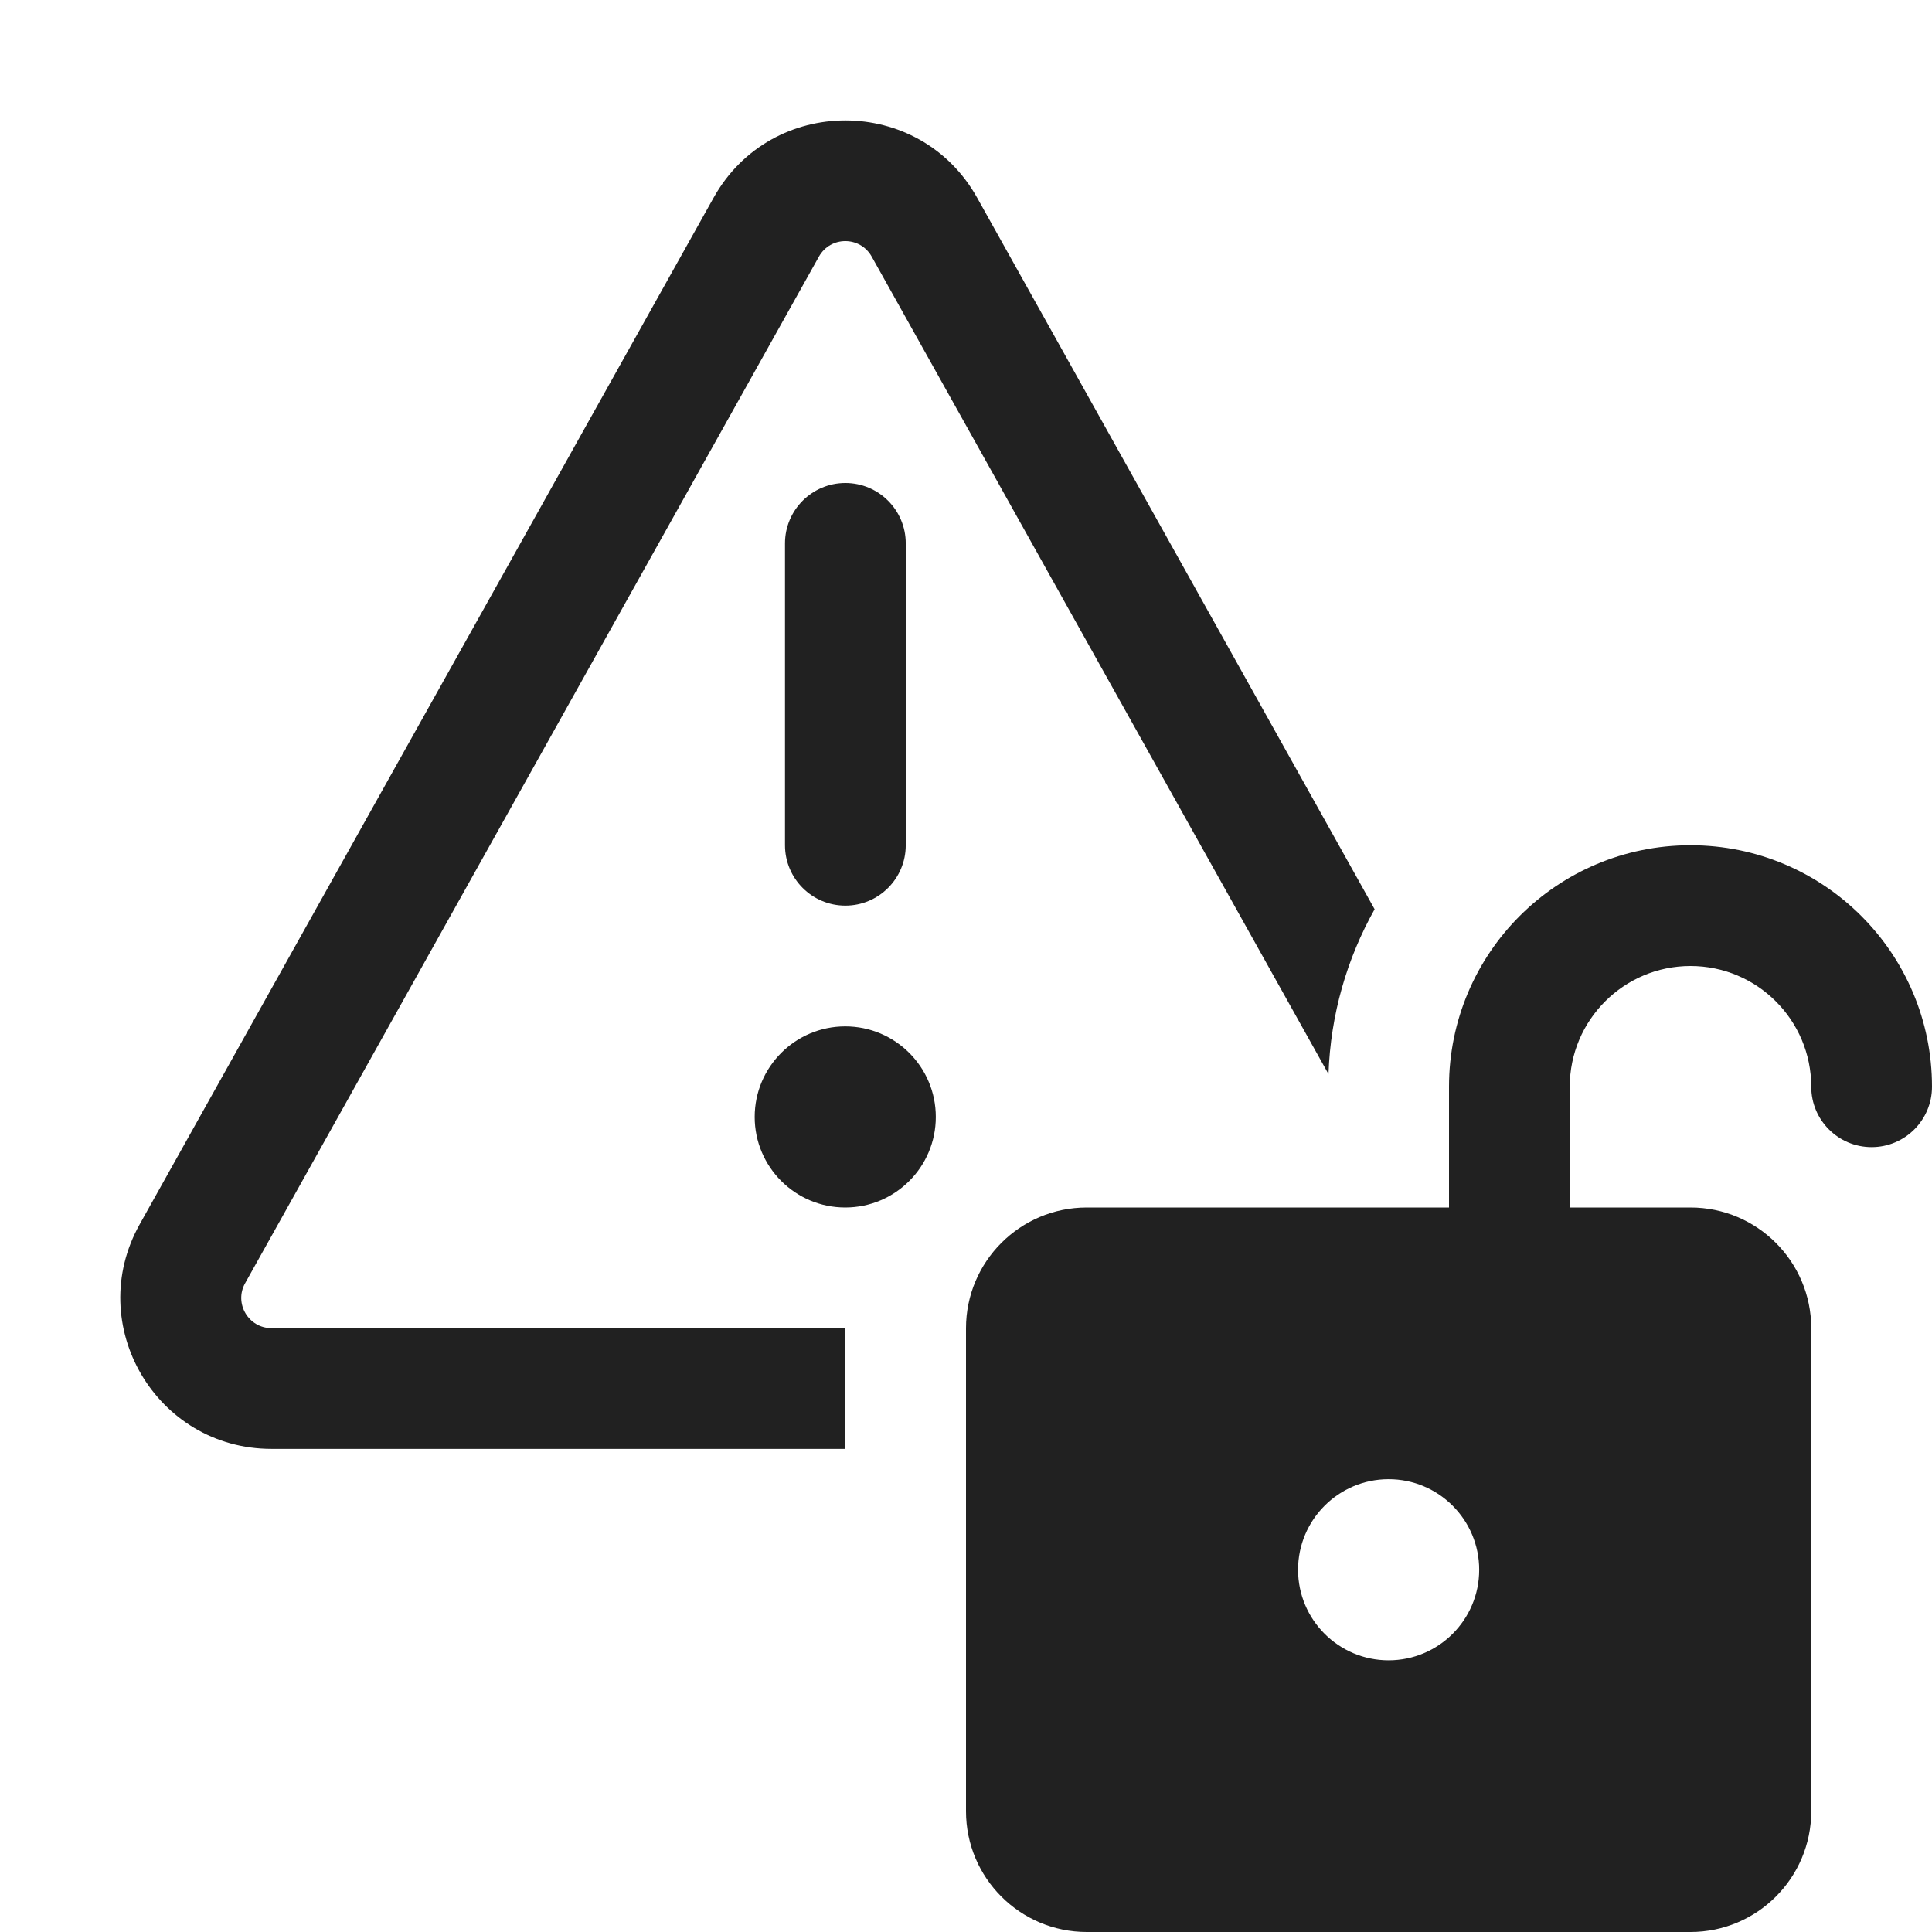
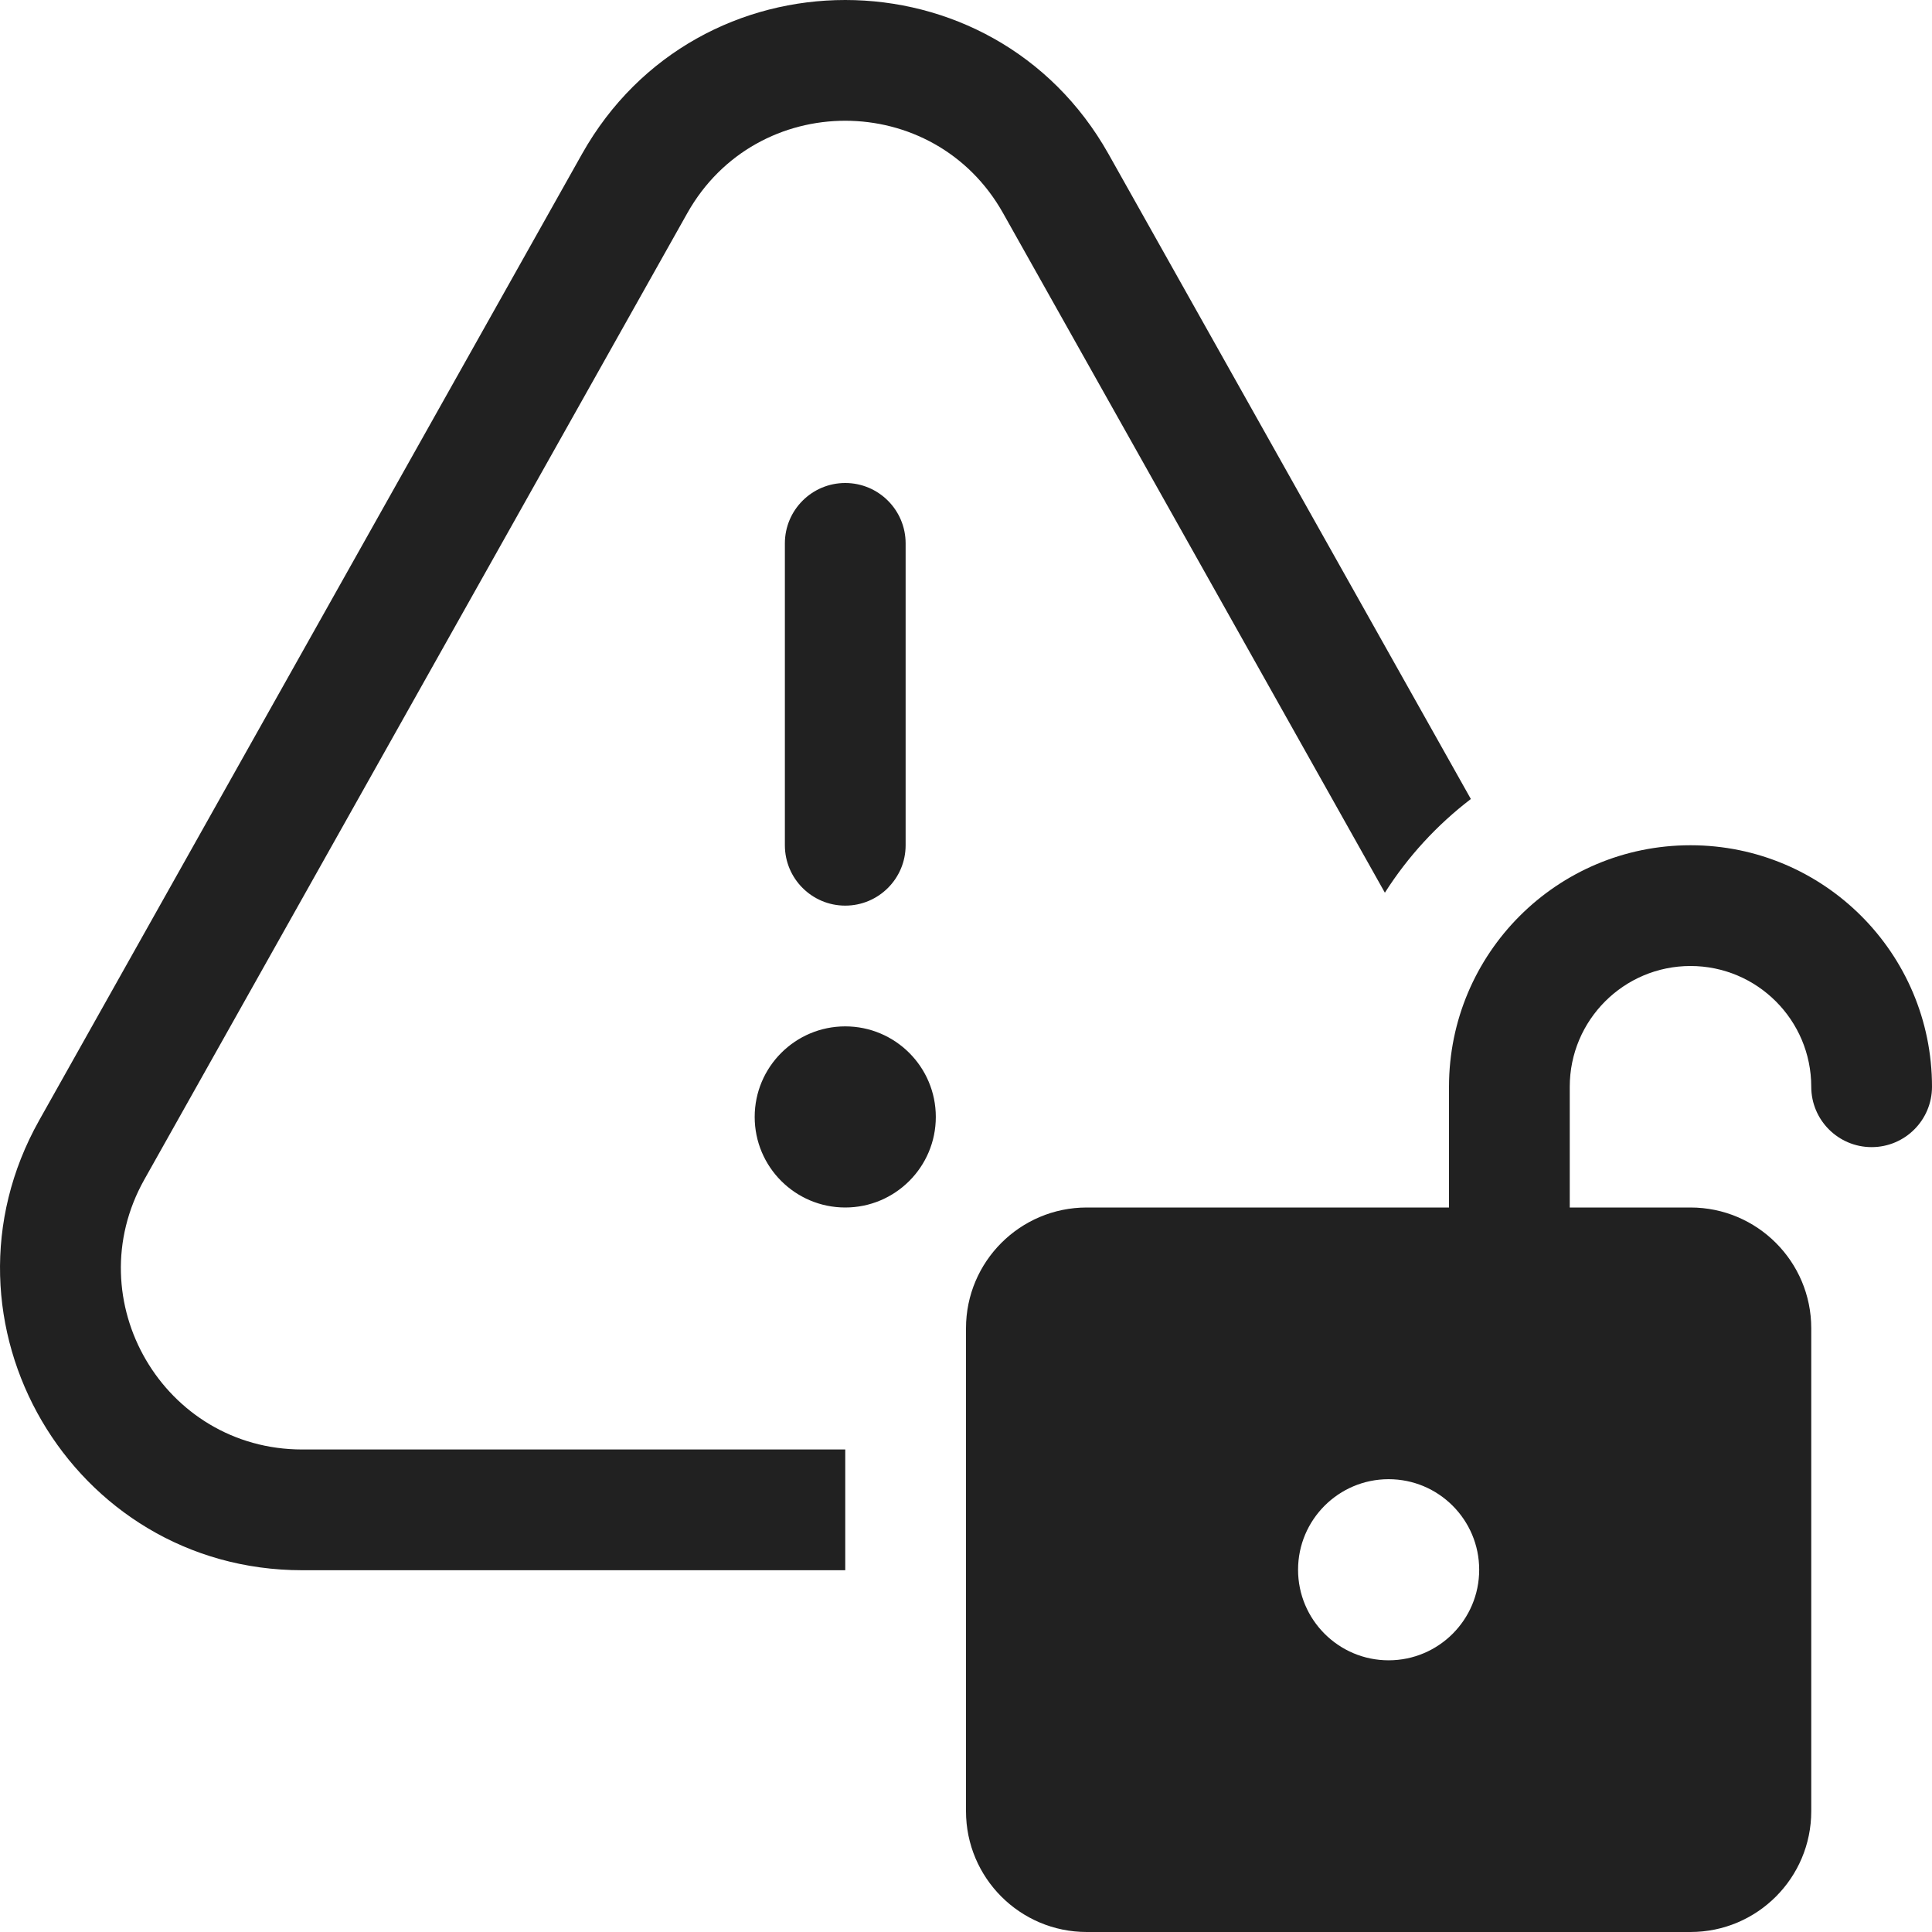
<svg xmlns="http://www.w3.org/2000/svg" width="16" height="16" viewBox="0 0 16 16" fill="none">
-   <path d="M7.219 2.125L11.002 8.895C11.019 8.4 11.156 7.936 11.384 7.53L8.092 1.637C7.615 0.784 6.387 0.784 5.91 1.637L1.157 10.139C0.691 10.972 1.293 11.999 2.248 11.999H7L7 10.999H2.248C2.057 10.999 1.937 10.793 2.03 10.627L6.782 2.125C6.878 1.954 7.123 1.954 7.219 2.125ZM6.501 7C6.501 7.276 6.725 7.5 7.001 7.5C7.277 7.5 7.501 7.276 7.501 7V4.5C7.501 4.224 7.277 4 7.001 4C6.725 4 6.501 4.224 6.501 4.5V7ZM14 7C12.895 7 12 7.895 12 9V10H9C8.448 10 8 10.448 8 11V15C8 15.552 8.448 16 9 16H14C14.552 16 15 15.552 15 15V11C15 10.448 14.552 10 14 10H13V9C13 8.448 13.448 8 14 8C14.552 8 15 8.448 15 9C15 9.276 15.224 9.5 15.5 9.5C15.776 9.5 16 9.276 16 9C16 7.895 15.105 7 14 7ZM12.25 13C12.25 13.414 11.914 13.75 11.5 13.75C11.086 13.75 10.75 13.414 10.75 13C10.75 12.586 11.086 12.25 11.5 12.25C11.914 12.25 12.25 12.586 12.25 13ZM7 10C7.414 10 7.75 9.664 7.75 9.25C7.75 8.836 7.414 8.5 7 8.5C6.586 8.5 6.25 8.836 6.25 9.25C6.25 9.664 6.586 10 7 10Z" fill="#212121" />
+   <path d="M14 7C15.104 7 16 7.895 16 9C16 9.276 15.776 9.5 15.5 9.5C15.224 9.5 15 9.276 15 9C15 8.448 14.552 8 14 8C13.448 8 13 8.448 13 9V10H14C14.552 10 15 10.448 15 11V15C15 15.552 14.552 16 14 16H9C8.448 16 8 15.552 8 15V11C8 10.448 8.448 10 9 10H12V9C12 7.895 12.895 7 14 7ZM11.5 12.25C11.086 12.25 10.75 12.586 10.75 13C10.75 13.414 11.086 13.75 11.5 13.75C11.914 13.75 12.25 13.414 12.25 13C12.25 12.586 11.914 12.25 11.5 12.25ZM4.82 1.275C5.776 -0.425 8.224 -0.425 9.18 1.275L12.181 6.617C11.9 6.832 11.659 7.094 11.469 7.393L8.307 1.765C7.734 0.745 6.266 0.745 5.692 1.765L1.195 9.769C0.634 10.769 1.356 12.004 2.503 12.004H7V13.004H2.503C0.592 13.004 -0.612 10.946 0.324 9.279L4.82 1.275ZM7 8.5C7.414 8.5 7.75 8.836 7.75 9.25C7.75 9.664 7.414 10 7 10C6.586 10 6.25 9.664 6.25 9.25C6.25 8.836 6.586 8.5 7 8.5ZM7 4C7.276 4 7.5 4.224 7.5 4.5V7C7.5 7.276 7.276 7.5 7 7.5C6.724 7.5 6.5 7.276 6.5 7V4.5C6.5 4.224 6.724 4 7 4Z" fill="#212121" />
</svg>
